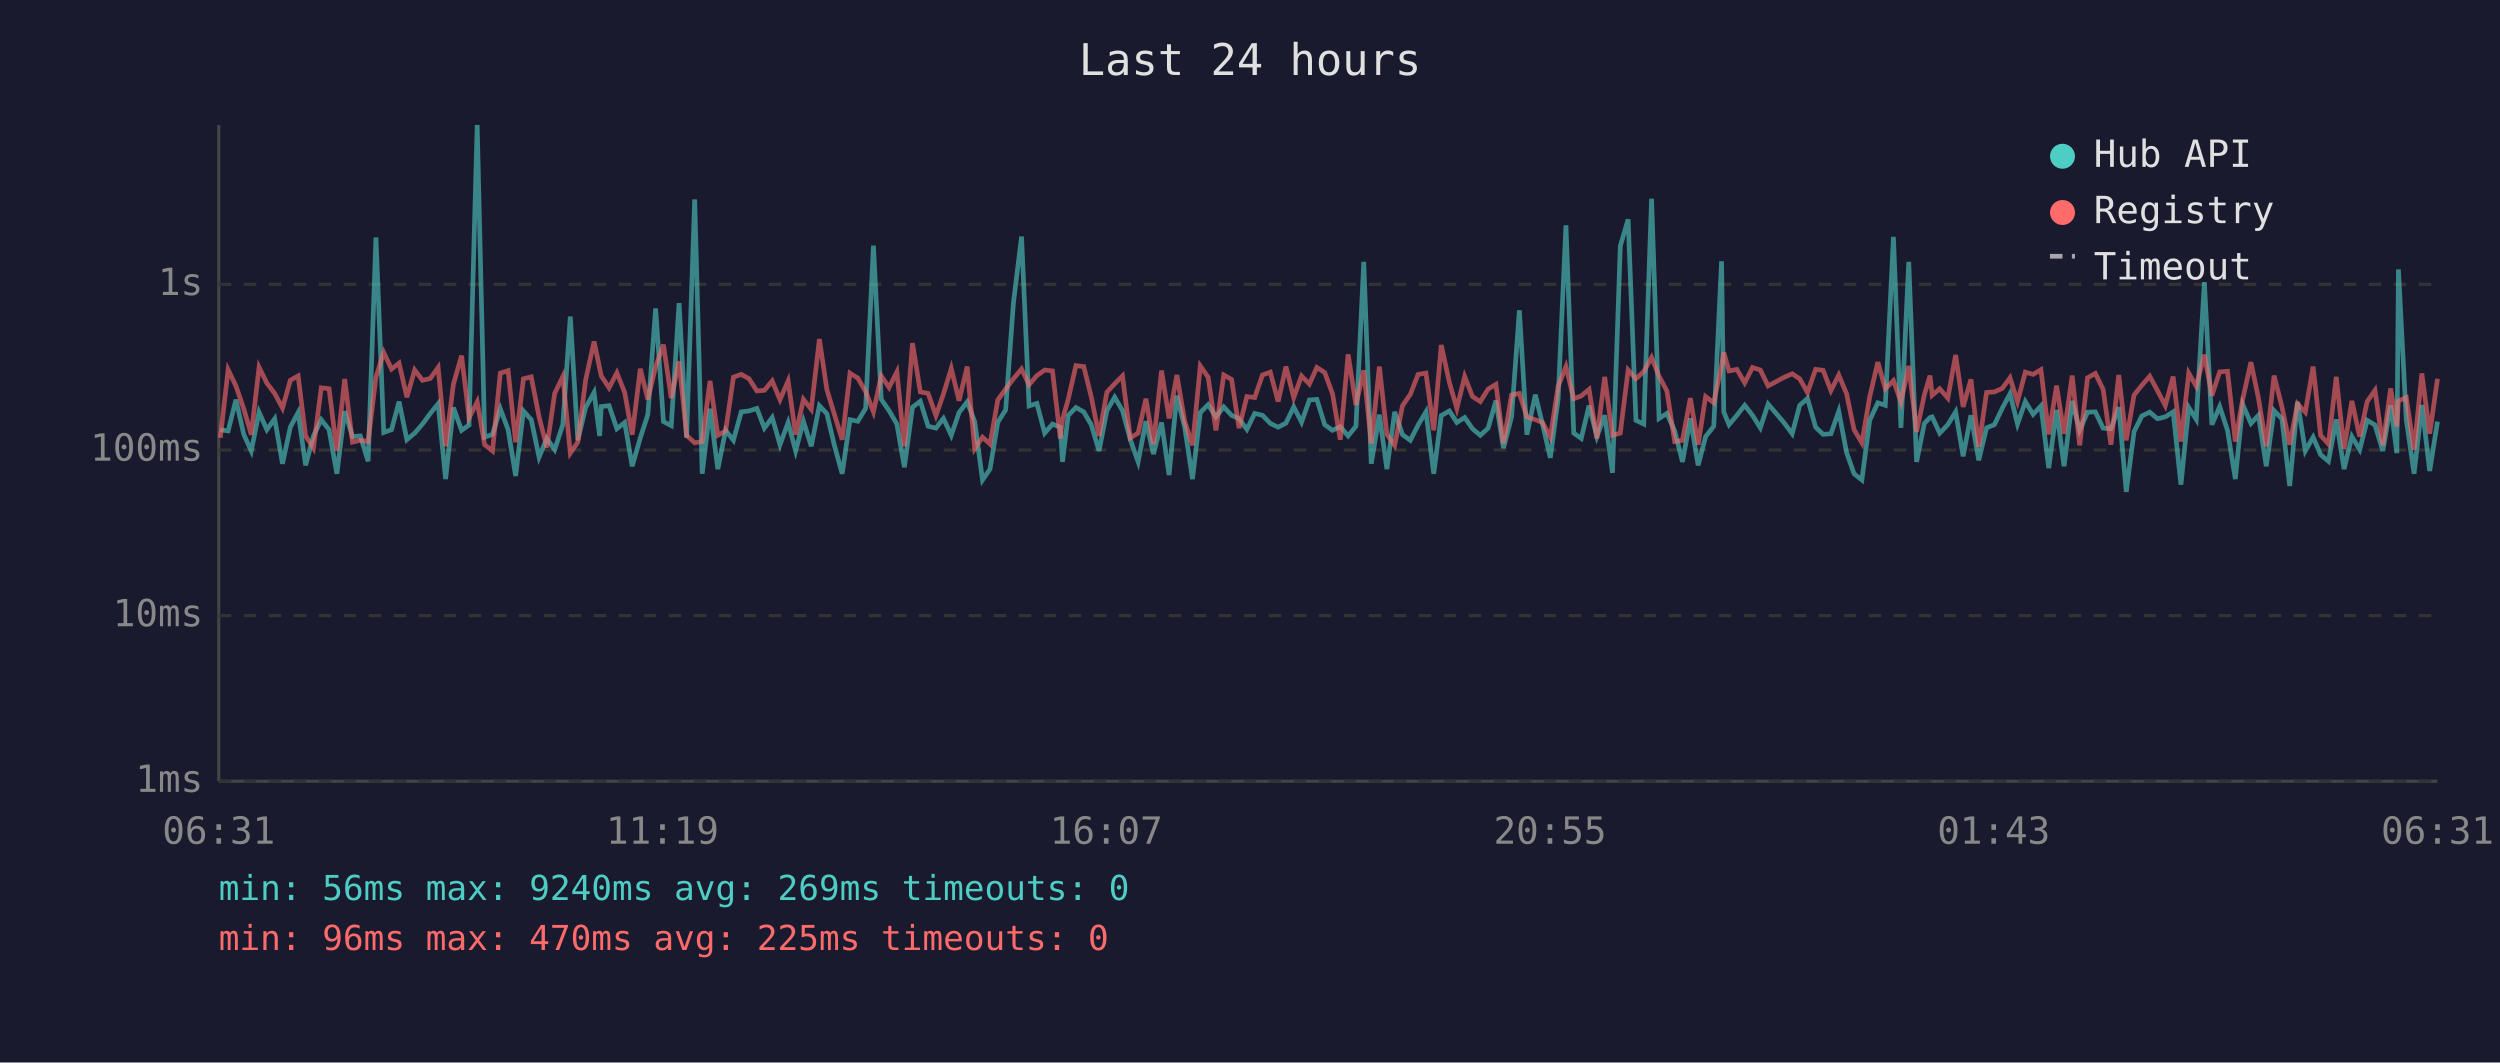
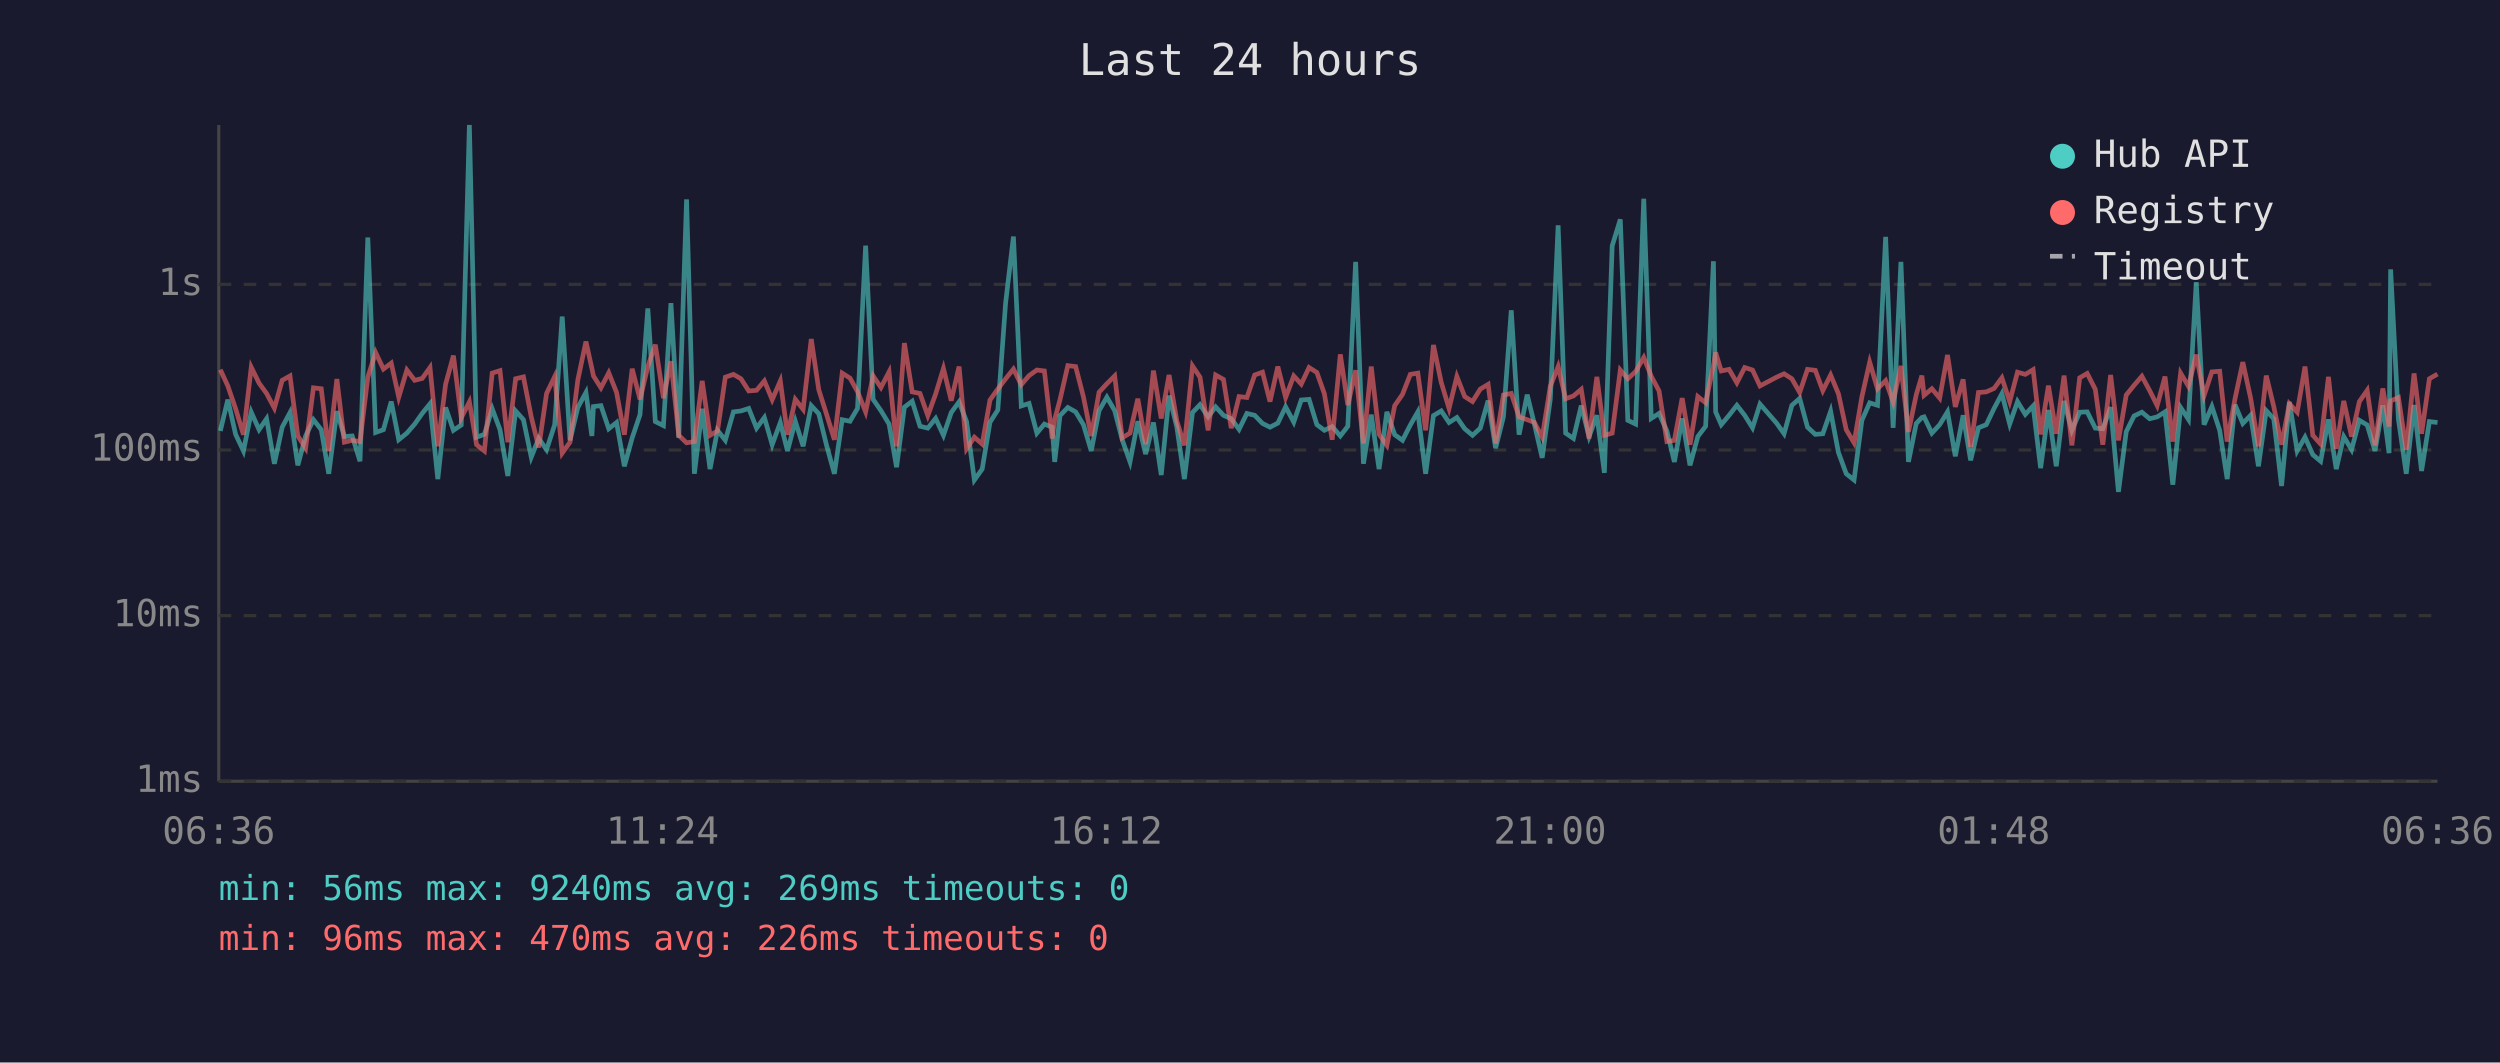
<svg xmlns="http://www.w3.org/2000/svg" viewBox="0 0 800 340" font-family="monospace" font-size="12">
  <rect width="800" height="340" fill="#1a1a2e" />
  <text x="400" y="24" fill="#e0e0e0" font-size="14" text-anchor="middle">Last 24 hours</text>
  <line x1="70" y1="40" x2="70" y2="250" stroke="#444" stroke-width="1" />
  <line x1="70" y1="250" x2="780" y2="250" stroke="#444" stroke-width="1" />
  <line x1="70" y1="250" x2="780" y2="250" stroke="#333" stroke-width="1" stroke-dasharray="4" />
  <text x="65" y="250" fill="#888" text-anchor="end" dominant-baseline="middle">1ms</text>
  <line x1="70" y1="197" x2="780" y2="197" stroke="#333" stroke-width="1" stroke-dasharray="4" />
  <text x="65" y="197" fill="#888" text-anchor="end" dominant-baseline="middle">10ms</text>
  <line x1="70" y1="144" x2="780" y2="144" stroke="#333" stroke-width="1" stroke-dasharray="4" />
  <text x="65" y="144" fill="#888" text-anchor="end" dominant-baseline="middle">100ms</text>
  <line x1="70" y1="91" x2="780" y2="91" stroke="#333" stroke-width="1" stroke-dasharray="4" />
  <text x="65" y="91" fill="#888" text-anchor="end" dominant-baseline="middle">1s</text>
-   <text x="70" y="270" fill="#888" text-anchor="middle">06:31</text>
-   <text x="212" y="270" fill="#888" text-anchor="middle">11:19</text>
-   <text x="354" y="270" fill="#888" text-anchor="middle">16:07</text>
-   <text x="496" y="270" fill="#888" text-anchor="middle">20:55</text>
-   <text x="638" y="270" fill="#888" text-anchor="middle">01:43</text>
-   <text x="780" y="270" fill="#888" text-anchor="middle">06:31</text>
-   <polyline points="70.5,137.5 73.0,137.9 75.5,127.9 78.0,139.0 80.4,144.3 82.9,131.9 85.4,137.5 87.9,134.0 90.4,148.4 92.9,136.7 95.4,132.0 97.8,148.9 100.3,139.5 102.8,134.3 105.3,137.5 107.8,151.6 110.3,131.6 112.8,139.7 115.3,139.5 117.8,147.6 120.3,76.0 122.8,138.4 125.3,137.5 127.7,128.5 130.2,140.7 132.7,138.6 135.2,135.7 137.7,132.3 140.2,129.2 142.6,153.3 145.1,130.4 147.7,137.7 150.1,136.0 152.7,40.0 155.1,139.9 157.6,139.0 160.1,130.8 162.6,137.5 165.0,152.3 167.5,131.5 170.0,134.3 172.5,146.3 175.0,140.3 177.5,143.9 180.1,135.9 182.5,101.3 184.9,140.9 187.4,130.4 190.1,125.6 191.9,139.5 192.4,130.1 194.9,129.8 197.4,137.2 199.9,135.2 202.3,149.2 204.9,140.1 207.3,132.7 209.8,98.7 212.3,134.9 214.8,136.2 217.3,97.0 219.7,140.1 222.3,63.8 224.7,151.6 227.2,130.8 229.7,150.1 232.2,137.7 234.7,140.9 237.2,131.8 239.7,131.5 242.2,130.7 244.6,137.0 247.1,133.6 249.6,142.3 252.2,135.2 254.6,144.3 257.1,134.8 259.6,142.8 262.2,129.8 264.6,132.4 267.0,142.5 269.5,151.6 272.0,134.3 274.5,134.8 277.0,130.7 279.5,78.6 282.0,127.8 284.5,131.4 287.0,135.7 289.4,149.5 292.0,130.3 294.5,128.4 297.0,136.4 299.5,137.0 301.9,133.9 304.4,139.3 306.9,132.0 309.5,128.6 311.9,134.9 314.4,153.6 316.8,150.1 319.3,135.1 321.8,131.2 324.3,96.9 326.9,75.7 329.3,129.9 331.8,129.1 334.3,138.6 336.8,135.7 339.3,136.7 340.0,147.8 341.8,133.0 344.3,130.4 346.8,131.8 349.2,135.9 351.7,144.3 354.2,131.4 356.7,127.1 359.2,131.4 361.7,140.7 364.2,147.8 366.7,134.8 369.1,145.3 371.7,135.2 374.1,152.0 376.6,126.6 379.1,136.7 381.6,153.3 384.1,132.0 386.6,129.5 389.1,133.4 391.6,130.2 394.1,132.9 396.5,134.0 399.0,137.4 401.5,132.3 404.0,132.9 406.5,135.5 409.0,136.7 411.5,135.4 414.0,130.2 416.5,135.1 419.0,128.0 421.4,127.8 423.9,135.9 426.4,137.7 428.9,136.5 431.4,139.5 433.9,136.4 436.4,83.8 438.8,148.4 441.4,132.7 443.8,150.1 446.3,131.8 448.8,139.1 451.3,140.9 453.8,136.0 456.3,131.8 458.8,151.6 461.2,133.0 463.8,131.5 466.2,135.2 468.7,133.6 471.2,137.2 473.7,139.3 476.2,137.0 478.7,128.2 481.1,143.4 483.7,133.4 486.2,99.3 488.6,139.1 491.3,126.3 493.6,135.7 496.1,146.5 498.6,127.7 501.1,72.1 503.6,138.6 506.0,140.3 508.5,129.8 511.0,139.7 513.5,132.9 516.0,151.3 518.5,78.7 521.0,70.2 523.5,134.5 526.0,135.7 528.5,63.6 530.9,133.9 533.4,132.3 535.9,137.9 538.4,147.8 540.9,133.9 543.4,148.9 545.8,139.7 548.4,136.4 550.9,83.6 551.6,131.8 553.3,135.9 555.8,132.9 558.3,129.7 560.8,132.9 563.3,136.9 565.8,129.3 571.0,135.4 573.5,138.8 575.9,129.7 578.4,127.5 581.0,136.7 583.4,139.0 585.9,138.8 588.4,131.6 590.9,144.8 593.3,151.6 595.8,153.6 598.3,134.5 600.9,128.9 603.3,129.7 605.9,75.8 608.3,136.9 610.8,83.8 613.3,147.8 615.8,135.5 617.6,133.6 618.3,133.4 620.7,138.6 623.3,135.9 625.8,131.8 628.2,146.0 630.7,132.9 633.2,147.3 635.7,136.9 638.2,135.9 640.7,130.7 643.2,126.0 645.6,135.7 648.1,128.5 650.6,132.6 653.1,129.9 655.6,149.8 658.1,131.2 660.5,149.2 663.1,128.3 665.5,137.7 668.0,131.9 670.5,131.8 673.0,137.0 675.5,137.2 678.0,130.3 680.4,157.4 682.9,138.1 685.4,133.1 687.9,131.9 690.4,134.0 692.9,133.4 695.4,131.8 697.9,155.1 700.4,130.4 702.8,134.2 705.4,90.3 707.8,135.9 710.3,130.1 712.8,137.7 715.3,153.3 717.7,129.5 720.3,135.5 722.7,132.9 725.2,149.2 727.7,131.4 730.2,134.0 732.7,155.5 735.2,128.6 737.7,144.3 740.2,139.9 742.6,145.5 745.1,147.6 747.6,134.2 750.1,150.1 752.6,139.7 755.1,143.9 757.5,134.5 760.0,136.0 762.5,144.3 765.0,129.7 767.0,145.0 767.5,86.2 770.0,134.2 772.5,151.6 775.0,129.6 777.5,150.7 780.0,134.9" fill="none" stroke="#4ecdc4" stroke-width="1.5" opacity="0.6" />
-   <polyline points="70.5,140.1 73.0,118.3 75.5,123.5 78.0,130.8 80.4,139.1 82.9,117.5 85.4,122.6 87.9,125.9 90.4,130.6 92.9,121.7 95.4,120.3 97.8,139.5 100.3,143.4 102.8,124.1 105.3,124.4 107.8,144.3 110.3,121.3 112.8,141.5 115.3,140.9 117.8,141.3 120.3,120.7 122.8,112.8 125.3,118.1 127.7,116.2 130.2,127.1 132.7,118.4 135.2,121.7 137.7,121.1 140.2,117.6 142.6,142.8 145.1,122.9 147.7,113.8 150.1,133.7 152.7,128.6 155.1,142.3 157.6,144.3 160.1,119.4 162.6,118.6 165.0,141.5 167.5,121.2 170.0,120.6 172.5,133.4 175.0,143.2 177.5,125.9 180.1,120.5 182.5,145.0 184.9,141.5 187.4,121.6 190.1,109.3 191.9,117.9 192.4,120.3 194.9,124.1 197.4,119.3 199.9,125.6 202.3,139.1 204.9,118.0 207.3,127.8 209.8,117.3 212.3,110.3 214.8,127.4 217.3,115.6 219.7,139.3 222.3,141.7 224.7,141.3 227.2,121.9 229.7,139.3 232.2,137.9 234.7,120.7 237.2,119.8 239.7,121.2 242.2,125.1 244.6,124.9 247.1,121.9 249.6,127.9 252.2,121.9 254.6,139.1 257.1,127.8 259.6,131.0 262.2,108.5 264.6,124.7 267.0,132.6 269.5,140.7 272.0,119.4 274.5,121.0 277.0,125.3 279.5,131.8 282.0,120.3 284.5,124.0 287.0,119.0 289.4,142.8 292.0,109.8 294.5,125.4 297.0,125.9 299.5,133.0 301.9,126.1 304.4,117.9 306.9,128.2 309.5,117.3 311.9,143.6 314.4,139.9 316.8,142.1 319.3,128.0 321.8,124.5 324.3,121.2 326.9,118.1 329.3,123.1 331.8,120.2 334.3,118.4 336.8,118.7 339.3,140.3 340.0,134.2 341.8,127.9 344.3,117.0 346.8,117.3 349.2,127.0 351.7,139.5 354.2,125.5 356.7,122.8 359.2,120.3 361.7,140.1 364.2,138.6 366.7,127.6 369.1,142.1 371.7,118.6 374.1,133.9 376.6,120.0 379.1,134.8 381.6,142.5 384.1,117.1 386.6,120.7 389.1,137.7 391.6,120.0 394.1,121.4 396.5,137.0 399.0,126.9 401.5,127.2 404.0,120.0 406.5,119.1 409.0,128.5 411.5,117.3 414.0,127.2 416.5,120.3 419.0,122.9 421.4,117.6 423.9,119.2 426.4,126.0 428.9,140.7 431.4,113.4 433.9,129.6 436.4,118.5 438.8,141.9 441.4,117.3 443.8,139.0 446.3,142.5 448.8,129.8 451.3,126.2 453.8,119.8 456.3,119.4 458.8,137.7 461.2,110.4 463.8,122.4 466.2,130.7 468.7,120.5 471.2,126.9 473.7,128.5 476.2,124.5 478.7,123.0 481.1,141.9 483.7,126.4 486.2,125.9 488.6,133.4 491.3,134.3 493.6,135.2 496.1,139.9 498.6,123.6 501.1,117.3 503.6,127.6 506.0,126.7 508.5,124.6 511.0,140.3 513.5,120.6 516.0,139.3 518.5,138.6 521.0,118.4 523.5,121.2 526.0,118.9 528.5,114.4 530.9,120.4 533.4,125.1 535.9,141.3 538.4,140.9 540.9,127.4 543.4,142.3 545.8,126.9 548.4,128.9 550.9,116.9 551.6,112.8 553.3,118.7 555.8,118.2 558.3,122.5 560.8,117.6 563.3,118.4 565.8,123.5 571.0,120.7 573.5,119.6 575.9,121.2 578.4,125.6 581.0,118.2 583.4,118.5 585.9,125.0 588.4,120.0 590.9,126.0 593.3,137.5 595.8,141.7 598.3,127.0 600.9,115.9 603.3,124.4 605.9,121.8 608.3,128.6 610.8,117.1 613.3,138.2 615.8,126.3 617.6,120.2 618.3,126.5 620.7,124.4 623.3,127.4 625.8,113.6 628.2,130.2 630.7,121.4 633.2,143.0 635.7,125.6 638.2,125.4 640.7,124.3 643.2,120.9 645.6,128.5 648.1,119.1 650.6,119.8 653.1,118.3 655.6,139.0 658.1,123.4 660.5,138.8 663.1,120.2 665.5,142.5 668.0,120.9 670.5,119.5 673.0,124.6 675.5,142.3 678.0,120.0 680.4,140.9 682.9,126.4 685.4,123.3 687.9,120.4 690.4,125.0 692.9,129.8 695.4,120.5 697.9,141.3 700.4,119.4 702.8,123.6 705.4,113.5 707.8,126.6 710.3,119.0 712.8,118.8 715.3,141.3 717.7,127.6 720.3,115.9 722.7,127.4 725.2,142.8 727.7,120.2 730.2,130.1 732.7,142.3 735.2,129.2 737.7,131.9 740.2,117.3 742.6,139.3 745.1,142.1 747.6,120.6 750.1,143.6 752.6,128.3 755.1,139.7 757.5,128.5 760.0,124.9 762.5,142.5 765.0,124.3 767.0,136.5 767.5,128.3 770.0,127.2 772.5,143.9 775.0,119.5 777.5,138.8 780.0,121.2" fill="none" stroke="#ff6b6b" stroke-width="1.5" opacity="0.6" />
+   <text x="70" y="270" fill="#888" text-anchor="middle">06:36</text>
+   <text x="212" y="270" fill="#888" text-anchor="middle">11:24</text>
+   <text x="354" y="270" fill="#888" text-anchor="middle">16:12</text>
+   <text x="496" y="270" fill="#888" text-anchor="middle">21:00</text>
+   <text x="638" y="270" fill="#888" text-anchor="middle">01:48</text>
+   <text x="780" y="270" fill="#888" text-anchor="middle">06:36</text>
+   <polyline points="70.5,137.9 72.9,127.9 75.4,139.0 77.9,144.3 80.4,131.9 82.9,137.5 85.3,134.0 87.8,148.4 90.3,136.7 92.8,132.0 95.3,148.9 97.8,139.5 100.3,134.3 102.8,137.5 105.2,151.6 107.8,131.6 110.2,139.7 112.7,139.5 115.2,147.6 117.7,76.0 120.2,138.4 122.7,137.5 125.2,128.5 127.6,140.7 130.2,138.6 132.7,135.7 135.1,132.3 137.6,129.2 140.1,153.3 142.6,130.4 145.1,137.7 147.6,136.0 150.2,40.0 152.5,139.9 155.0,139.0 157.5,130.8 160.0,137.5 162.5,152.3 165.0,131.5 167.5,134.3 170.0,146.3 172.4,140.3 174.9,143.9 177.5,135.9 179.9,101.3 182.4,140.9 184.9,130.4 187.5,125.6 189.4,139.5 189.9,130.1 192.3,129.8 194.8,137.2 197.3,135.2 199.8,149.2 202.3,140.1 204.8,132.7 207.3,98.7 209.7,134.9 212.3,136.2 214.7,97.0 217.2,140.1 219.7,63.8 222.2,151.6 224.7,130.8 227.2,150.1 229.6,137.7 232.1,140.9 234.7,131.8 237.1,131.5 239.6,130.7 242.1,137.0 244.6,133.6 247.1,142.3 249.7,135.2 252.0,144.3 254.5,134.8 257.0,142.8 259.6,129.8 262.0,132.4 264.5,142.5 267.0,151.6 269.5,134.3 272.0,134.8 274.4,130.7 277.0,78.6 279.4,127.8 281.9,131.4 284.5,135.7 286.9,149.5 289.4,130.3 291.9,128.4 294.4,136.4 296.9,137.0 299.4,133.9 301.9,139.3 304.4,132.0 306.9,128.6 309.3,134.9 311.8,153.6 314.3,150.1 316.8,135.1 319.3,131.2 321.8,96.9 324.3,75.7 326.8,129.9 329.3,129.1 331.8,138.6 334.2,135.7 336.7,136.7 337.5,147.8 339.2,133.0 341.7,130.4 344.2,131.8 346.7,135.9 349.2,144.3 351.7,131.4 354.2,127.1 356.7,131.4 359.1,140.7 361.6,147.8 364.1,134.8 366.6,145.3 369.1,135.2 371.6,152.0 374.1,126.6 376.6,136.7 379.0,153.3 381.6,132.0 384.0,129.5 386.6,133.4 389.0,130.2 391.5,132.9 394.0,134.0 396.5,137.4 399.0,132.3 401.5,132.9 404.0,135.5 406.4,136.7 408.9,135.4 411.4,130.2 414.0,135.1 416.4,128.0 418.9,127.8 421.4,135.9 423.8,137.7 426.3,136.5 428.9,139.5 431.3,136.4 433.8,83.8 436.3,148.4 438.8,132.7 441.3,150.1 443.8,131.8 446.3,139.1 448.8,140.9 451.3,136.0 453.7,131.8 456.2,151.6 458.7,133.0 461.2,131.5 463.7,135.2 466.2,133.6 468.7,137.2 471.2,139.3 473.7,137.0 476.2,128.2 478.6,143.4 481.1,133.4 483.6,99.3 486.1,139.1 488.7,126.3 491.0,135.7 493.5,146.5 496.1,127.7 498.6,72.1 501.0,138.6 503.5,140.3 506.0,129.8 508.5,139.7 511.0,132.9 513.4,151.3 515.9,78.7 518.5,70.2 520.9,134.5 523.4,135.7 526.0,63.6 528.4,133.9 530.9,132.3 533.4,137.9 535.8,147.8 538.3,133.9 540.8,148.9 543.3,139.7 545.8,136.4 548.3,83.6 549.0,131.8 550.8,135.9 553.3,132.9 555.8,129.7 558.3,132.9 560.8,136.9 563.2,129.3 568.5,135.4 570.9,138.8 573.4,129.7 575.9,127.5 578.4,136.7 580.9,139.0 583.3,138.8 585.8,131.6 588.3,144.8 590.8,151.6 593.3,153.6 595.8,134.5 598.3,128.9 600.8,129.7 603.4,75.8 605.8,136.9 608.3,83.8 610.7,147.8 613.2,135.5 615.0,133.6 615.7,133.4 618.2,138.6 620.7,135.9 623.2,131.8 625.7,146.0 628.2,132.9 630.6,147.3 633.1,136.9 635.6,135.9 638.1,130.7 640.6,126.0 643.1,135.7 645.6,128.5 648.1,132.6 650.6,129.9 653.0,149.8 655.5,131.2 658.0,149.2 660.5,128.3 663.0,137.7 665.5,131.9 667.9,131.8 670.5,137.0 672.9,137.2 675.4,130.3 677.9,157.4 680.4,138.1 682.9,133.1 685.4,131.9 687.9,134.0 690.3,133.4 692.8,131.8 695.3,155.1 697.8,130.4 700.3,134.2 702.8,90.3 705.3,135.9 707.8,130.1 710.3,137.7 712.7,153.3 715.2,129.5 717.7,135.5 720.2,132.9 722.7,149.2 725.2,131.4 727.6,134.0 730.1,155.5 732.6,128.6 735.1,144.3 737.6,139.9 740.1,145.5 742.6,147.6 745.1,134.2 747.6,150.1 750.0,139.7 752.5,143.9 755.0,134.5 757.5,136.0 760.0,144.3 762.5,129.7 764.5,145.0 765.0,86.2 767.5,134.2 770.0,151.6 772.5,129.6 774.9,150.7 777.4,134.9 780.0,135.2" fill="none" stroke="#4ecdc4" stroke-width="1.5" opacity="0.6" />
+   <polyline points="70.5,118.3 72.9,123.5 75.4,130.8 77.9,139.1 80.4,117.5 82.9,122.6 85.3,125.9 87.8,130.6 90.3,121.7 92.8,120.3 95.3,139.5 97.8,143.4 100.3,124.1 102.8,124.4 105.2,144.3 107.8,121.3 110.2,141.5 112.7,140.9 115.2,141.3 117.7,120.7 120.2,112.8 122.7,118.1 125.2,116.2 127.6,127.1 130.2,118.4 132.7,121.7 135.1,121.1 137.6,117.6 140.1,142.8 142.6,122.9 145.1,113.8 147.6,133.7 150.2,128.6 152.5,142.3 155.0,144.3 157.5,119.4 160.0,118.6 162.5,141.5 165.0,121.2 167.5,120.6 170.0,133.4 172.4,143.2 174.9,125.9 177.5,120.5 179.9,145.0 182.4,141.5 184.9,121.6 187.5,109.3 189.4,117.9 189.9,120.3 192.3,124.1 194.8,119.3 197.3,125.6 199.8,139.1 202.3,118.0 204.8,127.8 207.3,117.3 209.7,110.3 212.3,127.4 214.7,115.6 217.2,139.3 219.7,141.7 222.2,141.3 224.7,121.9 227.2,139.3 229.6,137.9 232.1,120.7 234.7,119.8 237.1,121.2 239.6,125.1 242.1,124.9 244.6,121.9 247.1,127.9 249.7,121.9 252.0,139.1 254.5,127.8 257.0,131.0 259.6,108.5 262.0,124.7 264.5,132.6 267.0,140.7 269.5,119.4 272.0,121.0 274.4,125.3 277.0,131.8 279.4,120.3 281.9,124.0 284.5,119.0 286.9,142.8 289.4,109.8 291.9,125.4 294.4,125.9 296.9,133.0 299.4,126.1 301.9,117.9 304.4,128.2 306.9,117.3 309.3,143.6 311.8,139.9 314.3,142.1 316.8,128.0 319.3,124.5 321.8,121.2 324.3,118.1 326.8,123.1 329.3,120.2 331.8,118.4 334.2,118.7 336.7,140.3 337.5,134.2 339.2,127.9 341.7,117.0 344.2,117.3 346.7,127.0 349.2,139.5 351.7,125.5 354.2,122.8 356.7,120.3 359.1,140.1 361.6,138.6 364.1,127.6 366.6,142.1 369.1,118.6 371.6,133.9 374.1,120.0 376.6,134.8 379.0,142.5 381.6,117.1 384.0,120.7 386.6,137.7 389.0,120.0 391.5,121.4 394.0,137.0 396.5,126.9 399.0,127.2 401.5,120.0 404.0,119.1 406.4,128.5 408.9,117.3 411.4,127.2 414.0,120.3 416.4,122.9 418.9,117.6 421.4,119.2 423.8,126.0 426.3,140.7 428.9,113.4 431.3,129.6 433.8,118.5 436.3,141.9 438.8,117.3 441.3,139.0 443.8,142.5 446.3,129.8 448.8,126.2 451.3,119.8 453.7,119.4 456.2,137.7 458.7,110.4 461.2,122.4 463.7,130.7 466.2,120.5 468.7,126.9 471.2,128.5 473.7,124.5 476.2,123.0 478.6,141.9 481.1,126.4 483.6,125.9 486.1,133.4 488.7,134.3 491.0,135.2 493.5,139.9 496.1,123.6 498.6,117.3 501.0,127.6 503.5,126.7 506.0,124.6 508.5,140.3 511.0,120.6 513.4,139.3 515.9,138.6 518.5,118.4 520.9,121.2 523.4,118.9 526.0,114.4 528.4,120.4 530.9,125.1 533.4,141.3 535.8,140.9 538.3,127.4 540.8,142.3 543.3,126.9 545.8,128.9 548.3,116.9 549.0,112.8 550.8,118.7 553.3,118.2 555.8,122.5 558.3,117.6 560.8,118.4 563.2,123.5 568.5,120.7 570.9,119.6 573.4,121.2 575.9,125.6 578.4,118.2 580.9,118.5 583.3,125.0 585.8,120.0 588.3,126.0 590.8,137.5 593.3,141.7 595.8,127.0 598.3,115.9 600.8,124.4 603.4,121.8 605.8,128.6 608.3,117.1 610.7,138.2 613.2,126.3 615.0,120.2 615.7,126.5 618.2,124.4 620.7,127.4 623.2,113.6 625.7,130.2 628.2,121.4 630.6,143.0 633.1,125.6 635.6,125.4 638.1,124.3 640.6,120.9 643.1,128.5 645.6,119.1 648.1,119.8 650.6,118.3 653.0,139.0 655.5,123.4 658.0,138.8 660.5,120.2 663.0,142.5 665.5,120.9 667.9,119.5 670.5,124.6 672.9,142.3 675.4,120.0 677.9,140.9 680.4,126.4 682.9,123.3 685.4,120.4 687.9,125.0 690.3,129.8 692.8,120.5 695.3,141.3 697.8,119.4 700.3,123.6 702.8,113.5 705.3,126.6 707.8,119.0 710.3,118.8 712.7,141.3 715.2,127.6 717.7,115.9 720.2,127.4 722.7,142.8 725.2,120.2 727.6,130.1 730.1,142.3 732.6,129.2 735.1,131.9 737.6,117.3 740.1,139.3 742.6,142.1 745.1,120.6 747.6,143.6 750.0,128.3 752.5,139.7 755.0,128.5 757.5,124.9 760.0,142.5 762.5,124.3 764.5,136.5 765.0,128.3 767.5,127.2 770.0,143.9 772.5,119.5 774.9,138.8 777.4,121.2 780.0,119.7" fill="none" stroke="#ff6b6b" stroke-width="1.5" opacity="0.6" />
  <circle cx="660" cy="50" r="4" fill="#4ecdc4" />
  <text x="670" y="50" fill="#e0e0e0" dominant-baseline="middle">Hub API</text>
  <circle cx="660" cy="68" r="4" fill="#ff6b6b" />
  <text x="670" y="68" fill="#e0e0e0" dominant-baseline="middle">Registry</text>
  <line x1="656" y1="82" x2="664" y2="82" stroke="#e0e0e0" stroke-width="1.5" stroke-dasharray="4,3" opacity="0.7" />
  <text x="670" y="86" fill="#e0e0e0" dominant-baseline="middle">Timeout</text>
  <text x="70" y="288" fill="#4ecdc4" font-size="11">min: 56ms  max: 9240ms  avg: 269ms  timeouts: 0</text>
-   <text x="70" y="304" fill="#ff6b6b" font-size="11">min: 96ms  max: 470ms  avg: 225ms  timeouts: 0</text>
+   <text x="70" y="304" fill="#ff6b6b" font-size="11">min: 96ms  max: 470ms  avg: 226ms  timeouts: 0</text>
</svg>
